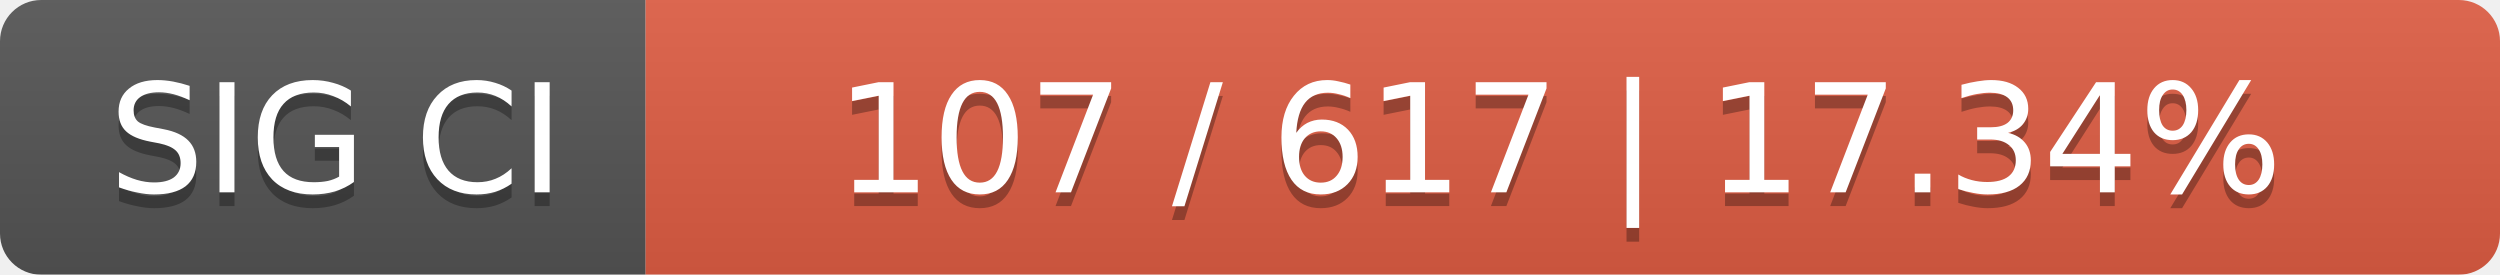
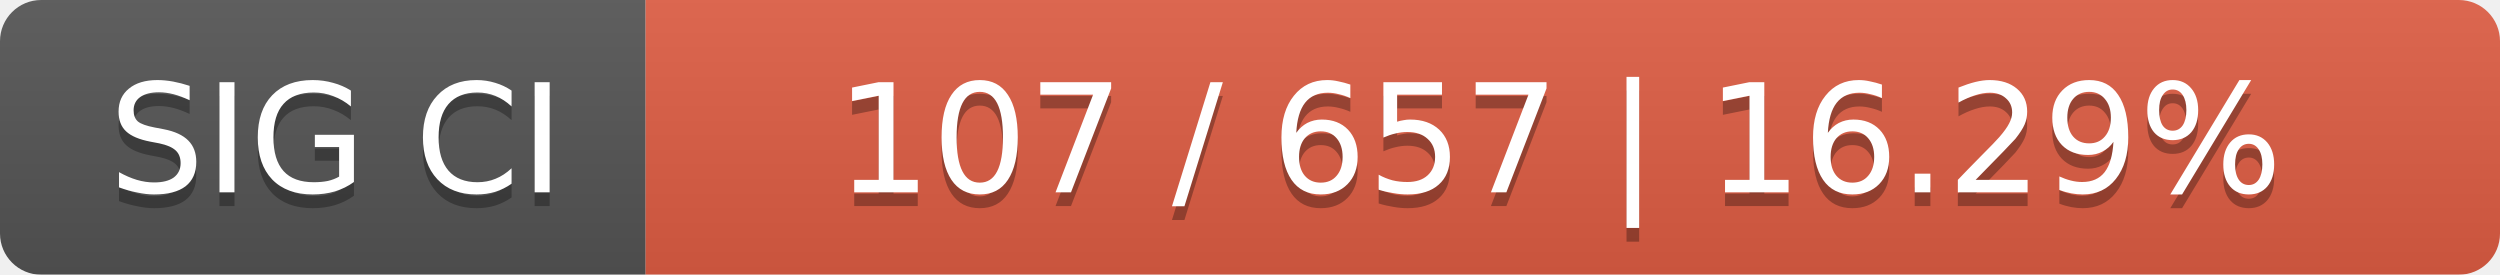
<svg xmlns="http://www.w3.org/2000/svg" width="182" height="20">
  <linearGradient id="smooth" x2="0" y2="100%">
    <stop offset="0" stop-color="#bbb" stop-opacity=".1" />
    <stop offset="1" stop-opacity=".1" />
  </linearGradient>
  <mask id="round">
    <rect width="182" height="20" rx="3" fill="#fff" />
  </mask>
  <g mask="url(#round)">
    <rect width="47" height="20" fill="#555" />
    <rect x="47" width="135" height="20" fill="#e05d44" />
    <rect width="182" height="20" fill="url(#smooth)" />
  </g>
  <g fill="#fff" text-anchor="middle" font-family="DejaVu Sans,Verdana,Geneva,sans-serif" font-size="11">
    <text x="24.5" y="15" fill="#010101" fill-opacity=".3">SIG CI</text>
    <text x="24.5" y="14">SIG CI</text>
-     <text x="113.5" y="15" fill="#010101" fill-opacity=".3">107 / 617    |    17.34%</text>
-     <text x="113.5" y="14">107 / 617    |    17.34%</text>
+     <text x="113.5" y="15" fill="#010101" fill-opacity=".3">107 / 657    |    16.29%</text>
+     <text x="113.5" y="14">107 / 657    |    16.29%</text>
  </g>
</svg>
